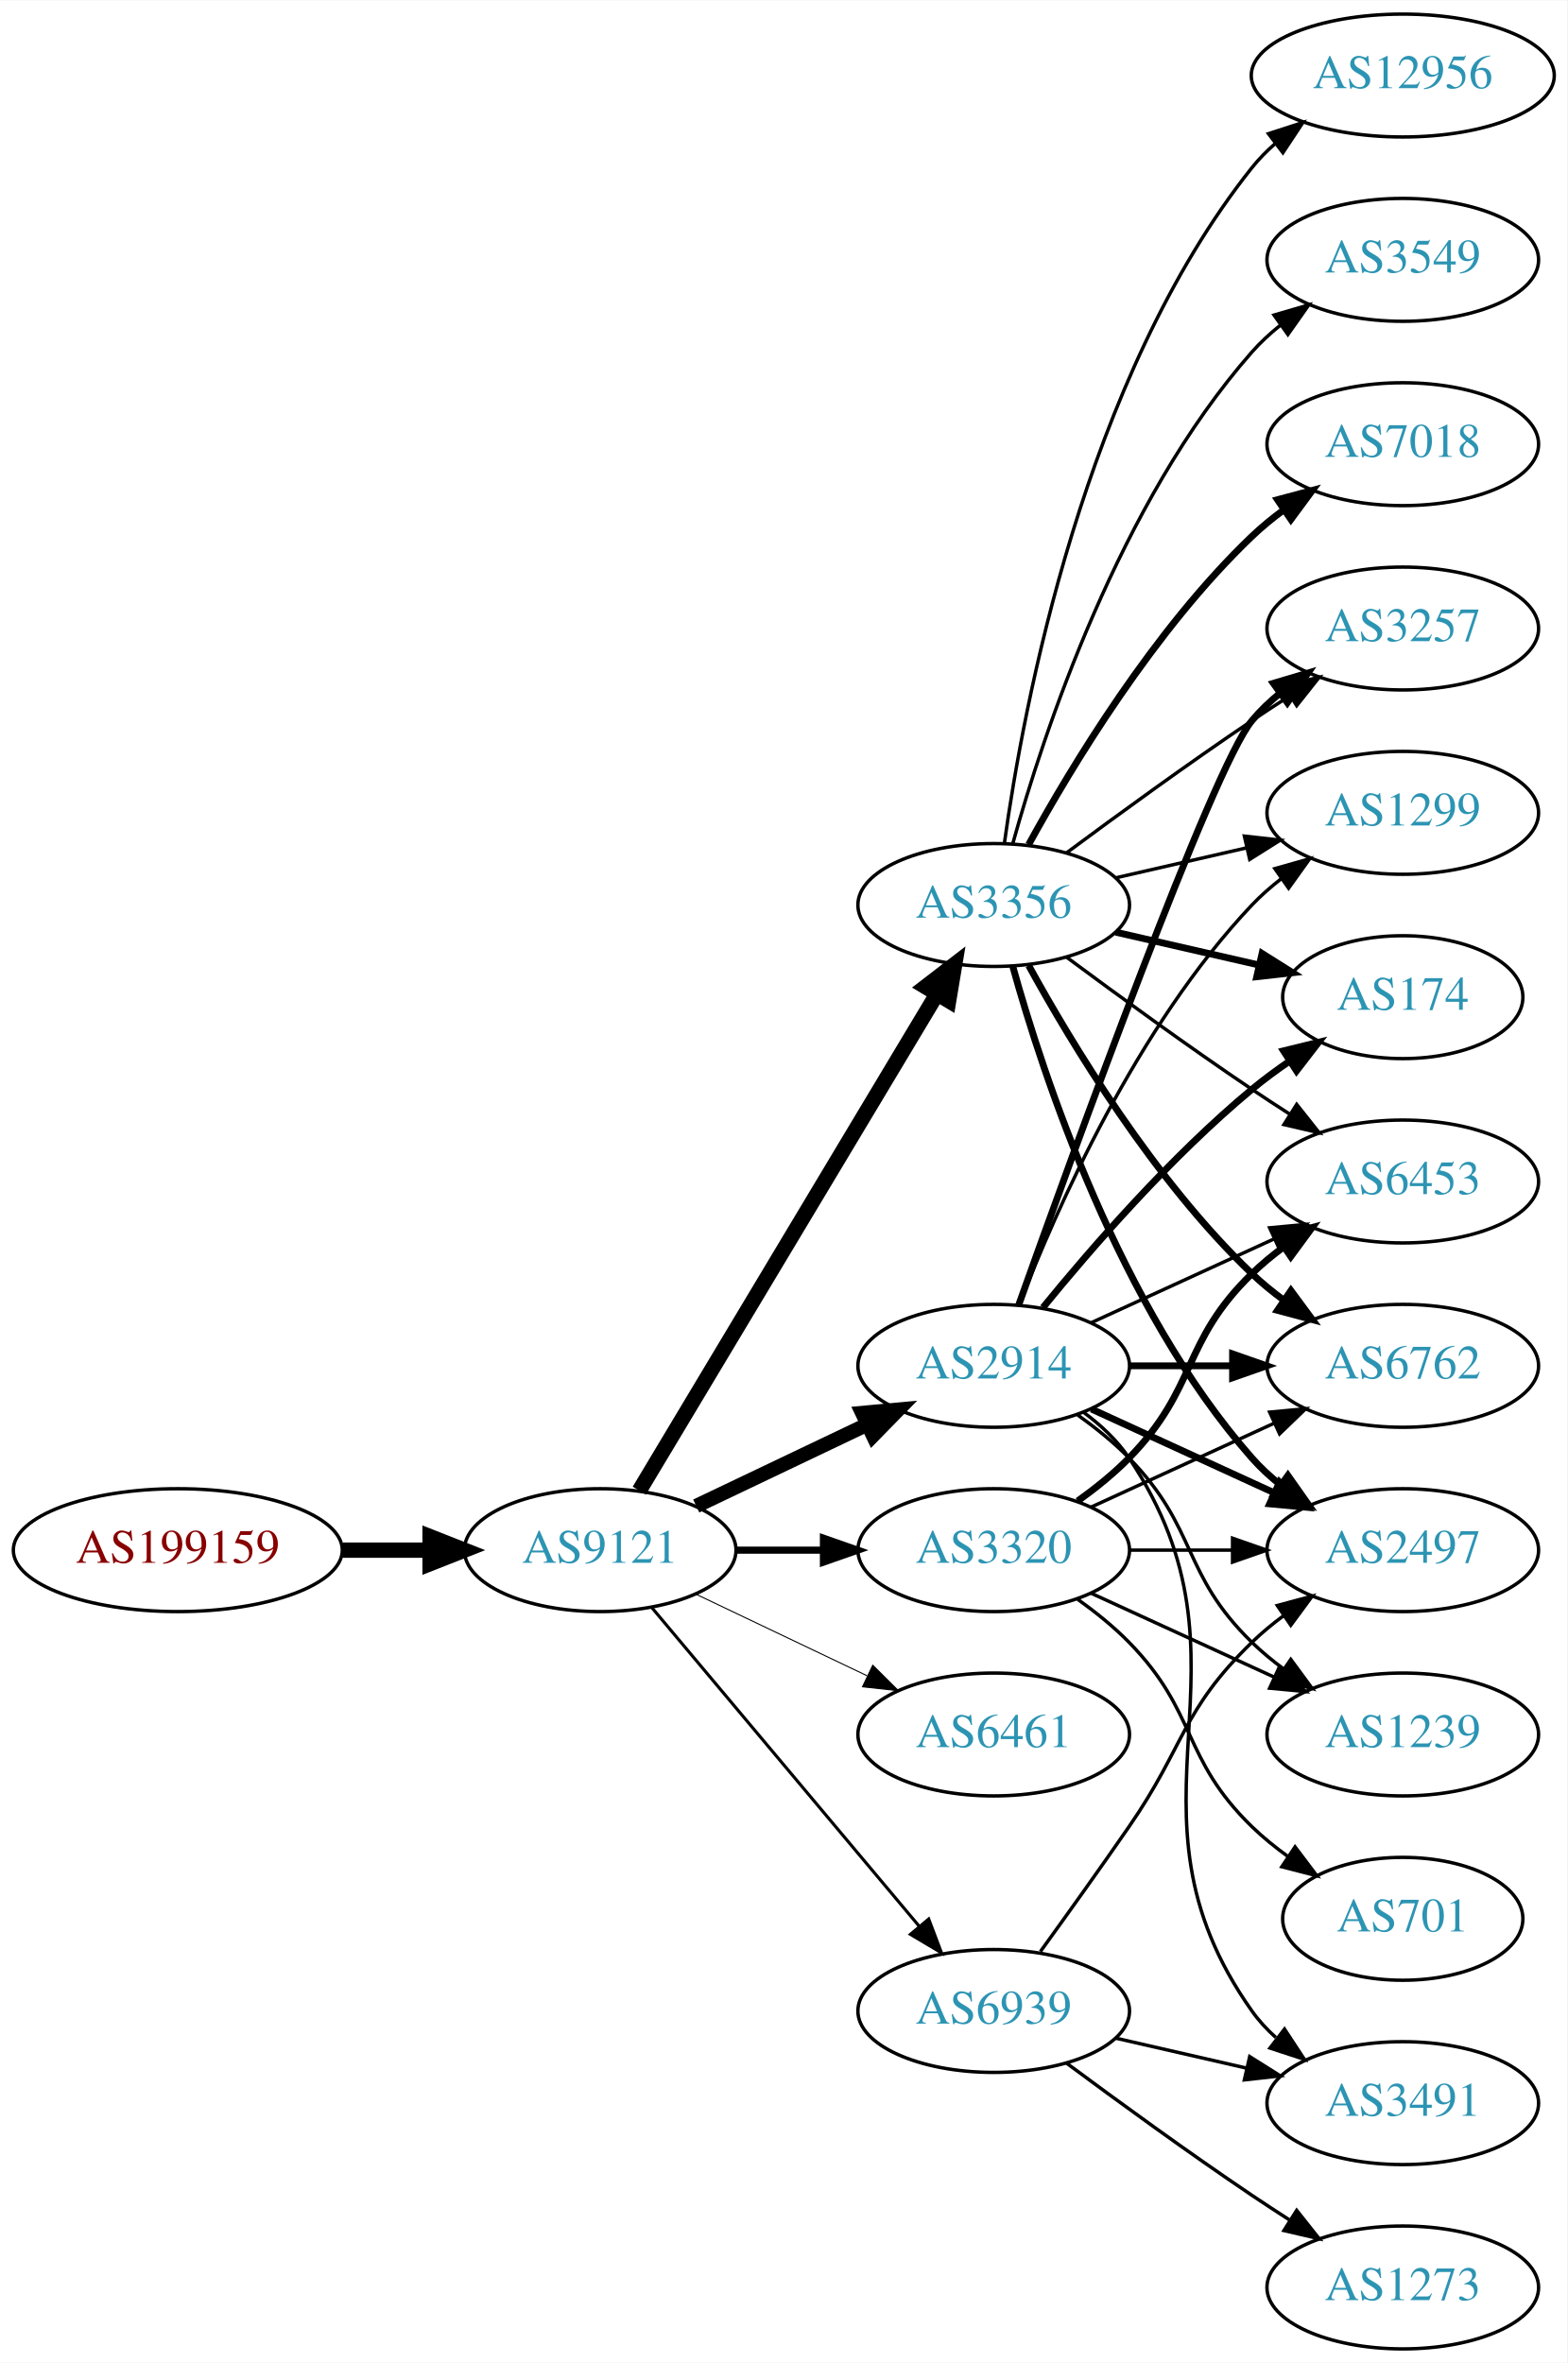
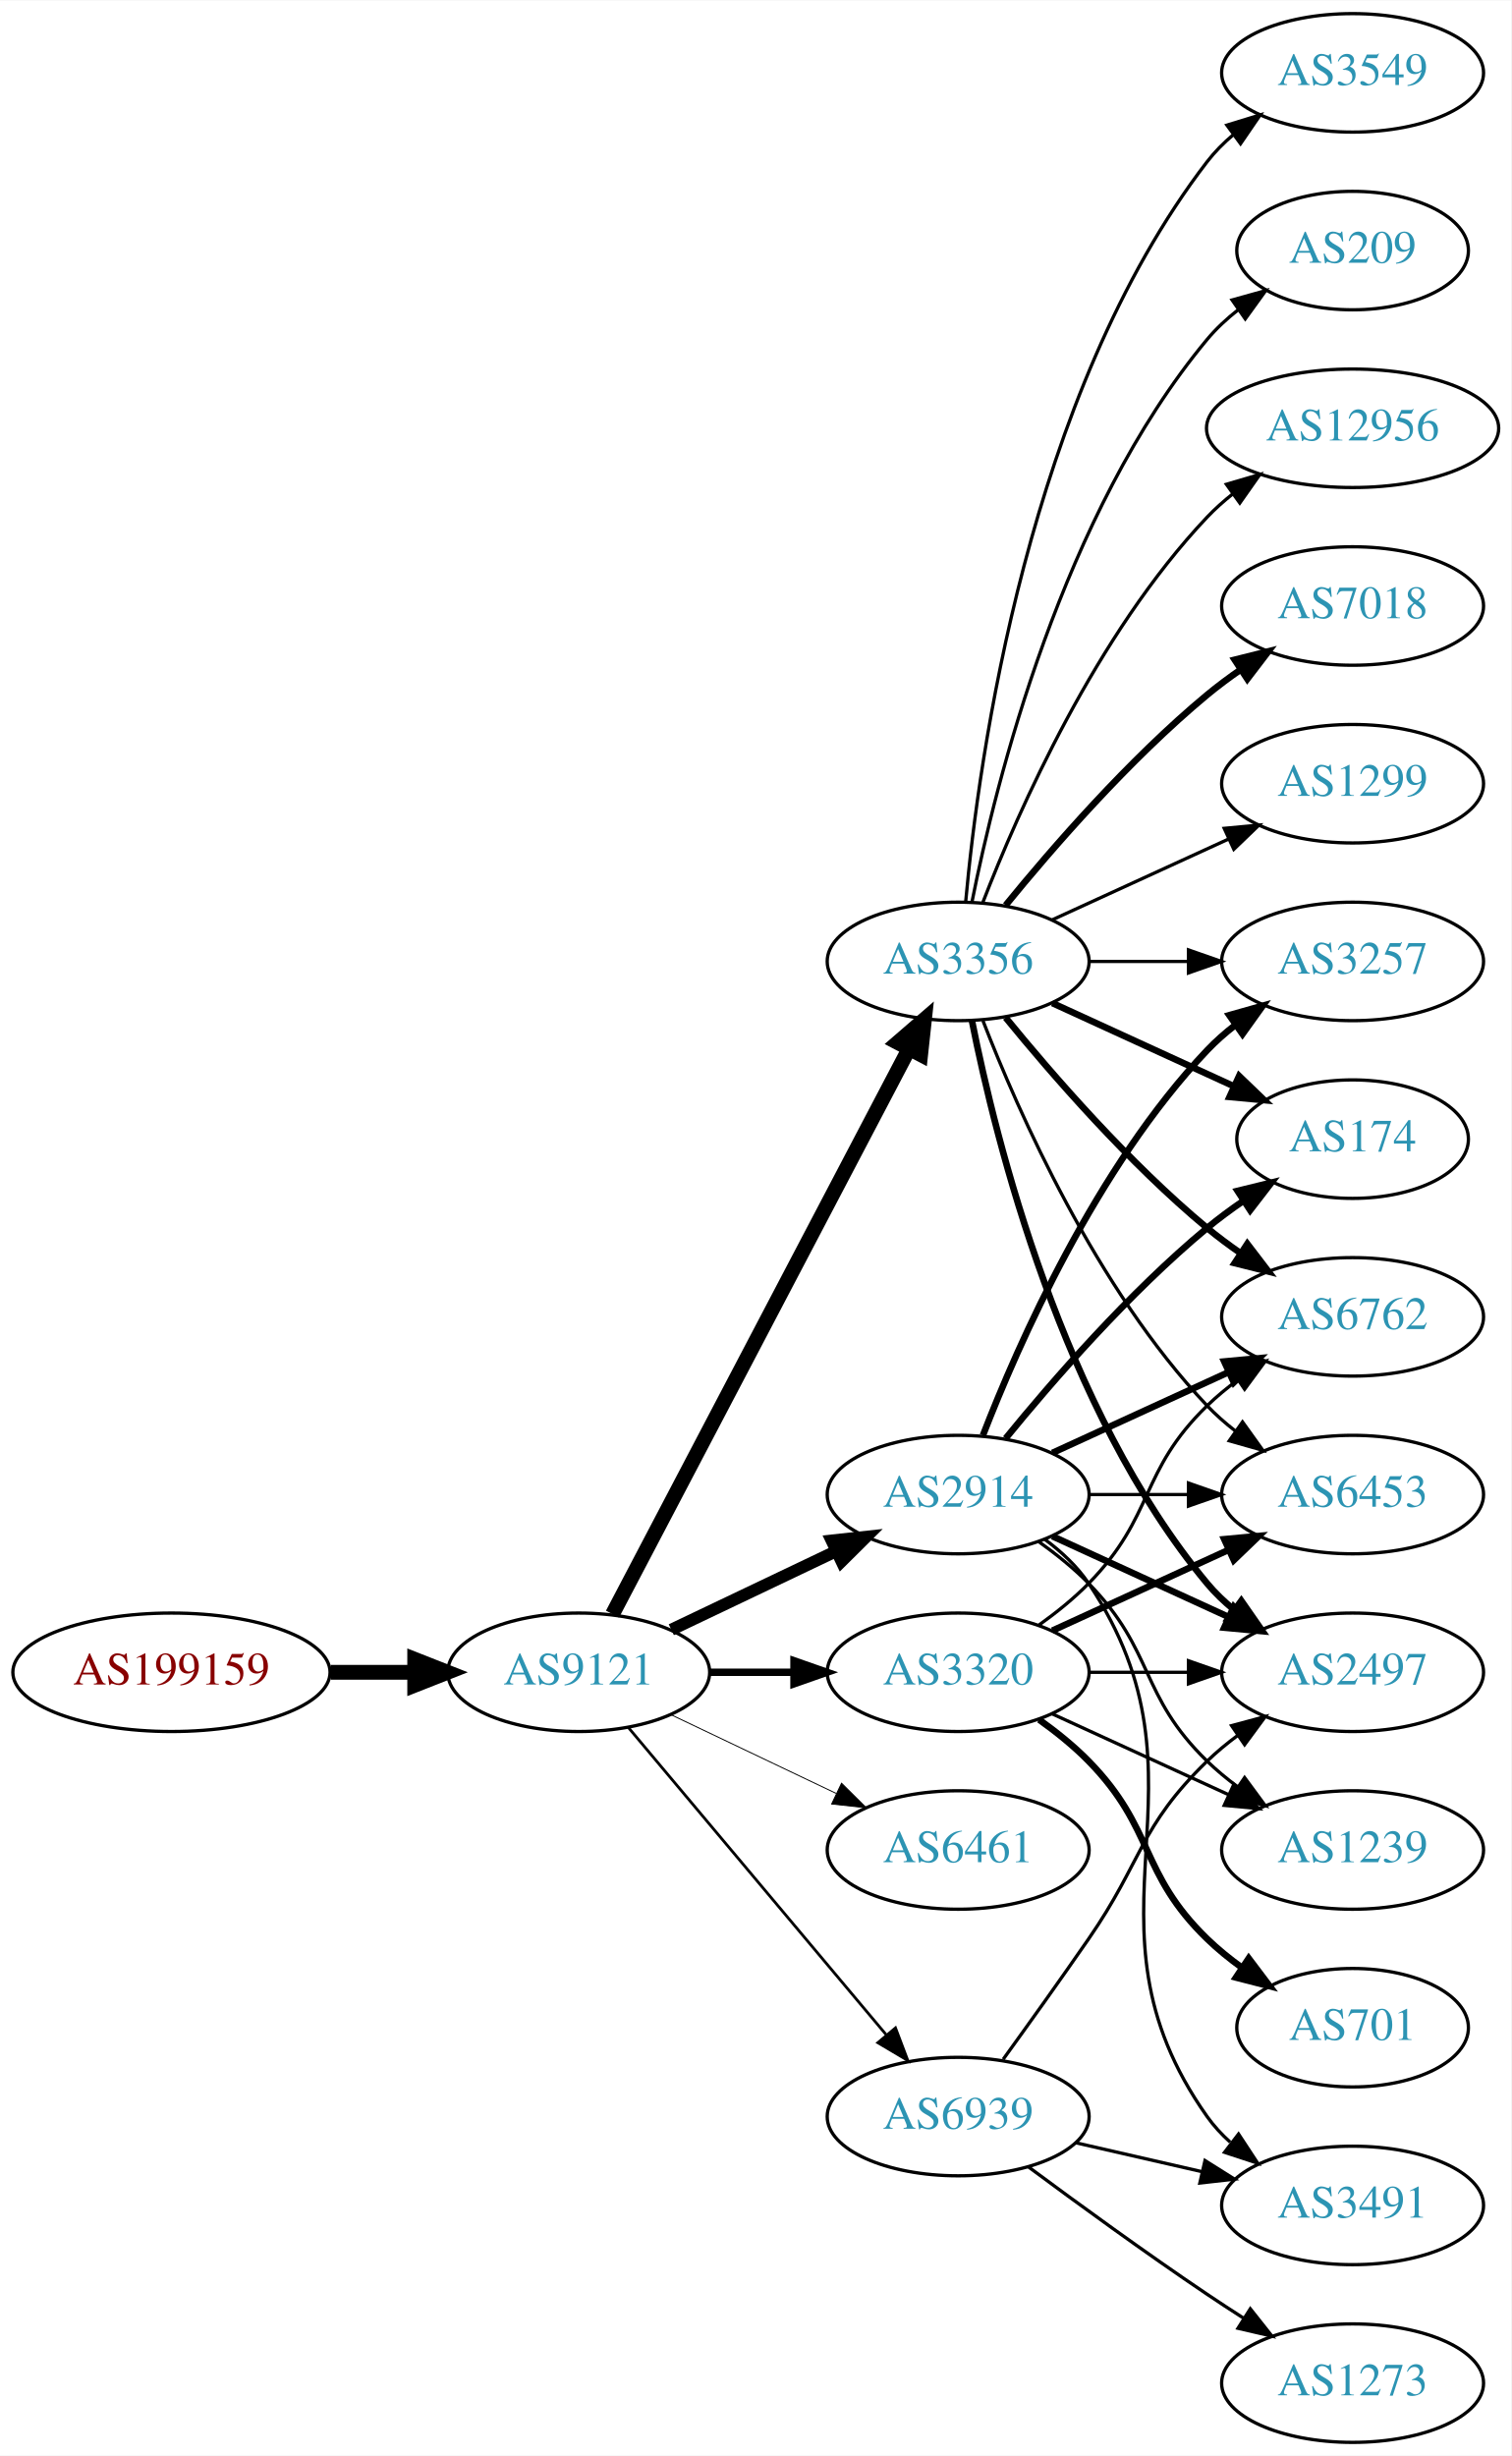
- <svg xmlns="http://www.w3.org/2000/svg" xmlns:xlink="http://www.w3.org/1999/xlink" width="459pt" height="692pt" viewBox="0.00 0.00 459.17 692.00">
-   <g id="graph0" class="graph" transform="scale(1 1) rotate(0) translate(4 688)">
-     <polygon fill="white" stroke="none" points="-4,4 -4,-688 455.17,-688 455.17,4 -4,4" />
+ <svg xmlns="http://www.w3.org/2000/svg" xmlns:xlink="http://www.w3.org/1999/xlink" width="459pt" height="746pt" viewBox="0.00 0.00 459.17 746.00">
+   <g id="graph0" class="graph" transform="scale(1 1) rotate(0) translate(4 742)">
+     <polygon fill="white" stroke="none" points="-4,4 -4,-742 455.17,-742 455.17,4 -4,4" />
    <g id="node1" class="node">
      <g id="a_node1">
        <a xlink:href="/asn/199159" xlink:title="AS199159 ~ powered by ANX [AT]">
          <ellipse fill="#ffffff" stroke="black" cx="48.096" cy="-234" rx="48.192" ry="18" />
          <text text-anchor="middle" x="48.096" y="-230.3" font-family="Times,serif" font-size="14.00" fill="#880000">AS199159</text>
        </a>
      </g>
    </g>
    <g id="node2" class="node">
      <g id="a_node2">
        <a xlink:href="/asn/9121" xlink:title="AS9121 ~ TTNet [TR]">
          <ellipse fill="#ffffff" stroke="black" cx="171.838" cy="-234" rx="39.794" ry="18" />
          <text text-anchor="middle" x="171.838" y="-230.3" font-family="Times,serif" font-size="14.00" fill="#2c94b3">AS9121</text>
        </a>
      </g>
    </g>
    <g id="edge1" class="edge">
      <path fill="none" stroke="black" stroke-width="4.5" d="M96.513,-234C104.867,-234 113.577,-234 121.969,-234" />
      <polygon fill="black" stroke="black" stroke-width="4.5" points="122.004,-237.938 132.004,-234 122.004,-230.063 122.004,-237.938" />
    </g>
    <g id="node3" class="node">
      <g id="a_node3">
        <a xlink:href="/asn/3356" xlink:title="AS3356 ~ Level 3 Parent, LLC [US]">
-           <ellipse fill="#ffffff" stroke="black" cx="287.131" cy="-423" rx="39.794" ry="18" />
-           <text text-anchor="middle" x="287.131" y="-419.3" font-family="Times,serif" font-size="14.00" fill="#2c94b3">AS3356</text>
+           <ellipse fill="#ffffff" stroke="black" cx="287.131" cy="-450" rx="39.794" ry="18" />
+           <text text-anchor="middle" x="287.131" y="-446.3" font-family="Times,serif" font-size="14.00" fill="#2c94b3">AS3356</text>
        </a>
      </g>
    </g>
    <g id="edge2" class="edge">
-       <path fill="none" stroke="black" stroke-width="4.5" d="M183.293,-251.442C203.274,-284.775 246.98,-357.686 270.465,-396.866" />
-       <polygon fill="black" stroke="black" stroke-width="4.5" points="267.182,-399.048 275.701,-405.6 273.937,-394.999 267.182,-399.048" />
+       <path fill="none" stroke="black" stroke-width="4.5" d="M182.109,-251.676C201.951,-289.505 248.628,-378.499 272.115,-423.278" />
+       <polygon fill="black" stroke="black" stroke-width="4.5" points="268.759,-425.356 276.89,-432.383 275.732,-421.698 268.759,-425.356" />
    </g>
    <g id="node4" class="node">
      <g id="a_node4">
        <a xlink:href="/asn/2914" xlink:title="AS2914 ~ NTT America, Inc. [US]">
          <ellipse fill="#ffffff" stroke="black" cx="287.131" cy="-288" rx="39.794" ry="18" />
          <text text-anchor="middle" x="287.131" y="-284.3" font-family="Times,serif" font-size="14.00" fill="#2c94b3">AS2914</text>
        </a>
      </g>
    </g>
    <g id="edge3" class="edge">
-       <path fill="none" stroke="black" stroke-width="4.2" d="M199.974,-246.934C214.968,-254.081 233.789,-263.052 250.013,-270.785" />
-       <polygon fill="black" stroke="black" stroke-width="4.2" points="248.608,-274.186 259.216,-275.171 251.77,-267.551 248.608,-274.186" />
+       <path fill="none" stroke="black" stroke-width="3.656" d="M199.974,-246.934C214.968,-254.081 233.789,-263.052 250.013,-270.785" />
+       <polygon fill="black" stroke="black" stroke-width="3.656" points="248.683,-274.028 259.216,-275.171 251.695,-267.709 248.683,-274.028" />
    </g>
    <g id="node5" class="node">
      <g id="a_node5">
        <a xlink:href="/asn/3320" xlink:title="AS3320 ~ DTAG [DE]">
          <ellipse fill="#ffffff" stroke="black" cx="287.131" cy="-234" rx="39.794" ry="18" />
          <text text-anchor="middle" x="287.131" y="-230.3" font-family="Times,serif" font-size="14.00" fill="#2c94b3">AS3320</text>
        </a>
      </g>
    </g>
    <g id="edge4" class="edge">
-       <path fill="none" stroke="black" stroke-width="2.1" d="M211.51,-234C219.713,-234 228.477,-234 237.009,-234" />
-       <polygon fill="black" stroke="black" stroke-width="2.1" points="237.248,-237.5 247.248,-234 237.248,-230.5 237.248,-237.5" />
+       <path fill="none" stroke="black" stroke-width="2.25" d="M211.51,-234C219.713,-234 228.477,-234 237.009,-234" />
+       <polygon fill="black" stroke="black" stroke-width="2.25" points="237.248,-237.5 247.248,-234 237.248,-230.5 237.248,-237.5" />
    </g>
    <g id="node6" class="node">
      <g id="a_node6">
        <a xlink:href="/asn/6461" xlink:title="AS6461 ~ ZAYO-6461 [US]">
          <ellipse fill="#ffffff" stroke="black" cx="287.131" cy="-180" rx="39.794" ry="18" />
          <text text-anchor="middle" x="287.131" y="-176.3" font-family="Times,serif" font-size="14.00" fill="#2c94b3">AS6461</text>
        </a>
      </g>
    </g>
    <g id="edge5" class="edge">
-       <path fill="none" stroke="black" stroke-width="0.3" d="M199.974,-221.066C214.968,-213.919 233.789,-204.948 250.013,-197.215" />
-       <polygon fill="black" stroke="black" stroke-width="0.3" points="251.695,-200.291 259.216,-192.829 248.683,-193.972 251.695,-200.291" />
+       <path fill="none" stroke="black" stroke-width="0.281" d="M199.974,-221.066C214.968,-213.919 233.789,-204.948 250.013,-197.215" />
+       <polygon fill="black" stroke="black" stroke-width="0.281" points="251.695,-200.291 259.216,-192.829 248.683,-193.972 251.695,-200.291" />
    </g>
    <g id="node7" class="node">
      <g id="a_node7">
        <a xlink:href="/asn/6939" xlink:title="AS6939 ~ Hurricane Electric LLC [US]">
          <ellipse fill="#ffffff" stroke="black" cx="287.131" cy="-99" rx="39.794" ry="18" />
          <text text-anchor="middle" x="287.131" y="-95.3" font-family="Times,serif" font-size="14.00" fill="#2c94b3">AS6939</text>
        </a>
      </g>
    </g>
    <g id="edge6" class="edge">
-       <path fill="none" stroke="black" stroke-width="0.9" d="M186.958,-217.175C206.632,-193.731 242.436,-151.066 265.215,-123.924" />
-       <polygon fill="black" stroke="black" stroke-width="0.9" points="268.086,-125.947 271.833,-116.037 262.724,-121.447 268.086,-125.947" />
+       <path fill="none" stroke="black" stroke-width="0.844" d="M186.958,-217.175C206.632,-193.731 242.436,-151.066 265.215,-123.924" />
+       <polygon fill="black" stroke="black" stroke-width="0.844" points="268.086,-125.947 271.833,-116.037 262.724,-121.447 268.086,-125.947" />
    </g>
    <g id="node8" class="node">
      <g id="a_node8">
-         <a xlink:href="/asn/3257" xlink:title="AS3257 ~ GTT [DE]">
-           <ellipse fill="#ffffff" stroke="black" cx="406.973" cy="-504" rx="39.794" ry="18" />
-           <text text-anchor="middle" x="406.973" y="-500.3" font-family="Times,serif" font-size="14.00" fill="#2c94b3">AS3257</text>
-         </a>
-       </g>
-     </g>
-     <g id="edge7" class="edge">
-       <path fill="none" stroke="black" d="M308.461,-438.277C323.324,-449.304 344.068,-464.407 362.777,-477 366.326,-479.389 370.077,-481.839 373.825,-484.242" />
-       <polygon fill="black" stroke="black" points="372.151,-487.325 382.474,-489.712 375.893,-481.409 372.151,-487.325" />
+         <a xlink:href="/asn/6762" xlink:title="AS6762 ~ TELECOM ITALIA SPARKLE S.p.A. [IT]">
+           <ellipse fill="#ffffff" stroke="black" cx="406.973" cy="-342" rx="39.794" ry="18" />
+           <text text-anchor="middle" x="406.973" y="-338.3" font-family="Times,serif" font-size="14.00" fill="#2c94b3">AS6762</text>
+         </a>
+       </g>
+     </g>
+     <g id="edge22" class="edge">
+       <path fill="none" stroke="black" stroke-width="2" d="M301.55,-432.935C315.665,-415.625 339.079,-388.655 362.777,-369 365.994,-366.332 369.494,-363.73 373.065,-361.259" />
+       <polygon fill="black" stroke="black" stroke-width="2" points="374.988,-364.183 381.421,-355.764 371.143,-358.334 374.988,-364.183" />
    </g>
    <g id="node9" class="node">
      <g id="a_node9">
+         <a xlink:href="/asn/3257" xlink:title="AS3257 ~ GTT [DE]">
+           <ellipse fill="#ffffff" stroke="black" cx="406.973" cy="-450" rx="39.794" ry="18" />
+           <text text-anchor="middle" x="406.973" y="-446.3" font-family="Times,serif" font-size="14.00" fill="#2c94b3">AS3257</text>
+         </a>
+       </g>
+     </g>
+     <g id="edge16" class="edge">
+       <path fill="none" stroke="black" d="M327.044,-450C336.597,-450 346.947,-450 356.909,-450" />
+       <polygon fill="black" stroke="black" points="357.102,-453.5 367.102,-450 357.102,-446.5 357.102,-453.5" />
+     </g>
+     <g id="node11" class="node">
+       <g id="a_node11">
+         <a xlink:href="/asn/174" xlink:title="AS174 ~ Cogent Communications [US]">
+           <ellipse fill="#ffffff" stroke="black" cx="406.973" cy="-396" rx="35.194" ry="18" />
+           <text text-anchor="middle" x="406.973" y="-392.3" font-family="Times,serif" font-size="14.00" fill="#2c94b3">AS174</text>
+         </a>
+       </g>
+     </g>
+     <g id="edge18" class="edge">
+       <path fill="none" stroke="black" stroke-width="2" d="M315.76,-437.339C332.176,-429.817 353.158,-420.202 370.754,-412.139" />
+       <polygon fill="black" stroke="black" stroke-width="2" points="372.499,-415.189 380.132,-407.842 369.583,-408.826 372.499,-415.189" />
+     </g>
+     <g id="node12" class="node">
+       <g id="a_node12">
+         <a xlink:href="/asn/6453" xlink:title="AS6453 ~ TATA COMMUNICATIONS (AMERICA) INC [US]">
+           <ellipse fill="#ffffff" stroke="black" cx="406.973" cy="-288" rx="39.794" ry="18" />
+           <text text-anchor="middle" x="406.973" y="-284.3" font-family="Times,serif" font-size="14.00" fill="#2c94b3">AS6453</text>
+         </a>
+       </g>
+     </g>
+     <g id="edge20" class="edge">
+       <path fill="none" stroke="black" d="M294.654,-432.006C305.404,-404.272 329.062,-350.571 362.777,-315 365.363,-312.272 368.281,-309.706 371.349,-307.323" />
+       <polygon fill="black" stroke="black" points="373.527,-310.07 379.697,-301.457 369.503,-304.342 373.527,-310.07" />
+     </g>
+     <g id="node13" class="node">
+       <g id="a_node13">
        <a xlink:href="/asn/2497" xlink:title="AS2497 ~ Internet Initiative Japan Inc. [JP]">
          <ellipse fill="#ffffff" stroke="black" cx="406.973" cy="-234" rx="39.794" ry="18" />
          <text text-anchor="middle" x="406.973" y="-230.3" font-family="Times,serif" font-size="14.00" fill="#2c94b3">AS2497</text>
        </a>
      </g>
    </g>
-     <g id="edge8" class="edge">
-       <path fill="none" stroke="black" stroke-width="2" d="M292.704,-405.054C301.61,-373.005 323.894,-305.158 362.777,-261 365.261,-258.179 368.111,-255.551 371.137,-253.129" />
-       <polygon fill="black" stroke="black" stroke-width="2" points="373.322,-255.869 379.426,-247.209 369.254,-250.172 373.322,-255.869" />
-     </g>
-     <g id="node10" class="node">
-       <g id="a_node10">
-         <a xlink:href="/asn/1299" xlink:title="AS1299 ~ Telia Carrier [EU]">
-           <ellipse fill="#ffffff" stroke="black" cx="406.973" cy="-450" rx="39.794" ry="18" />
-           <text text-anchor="middle" x="406.973" y="-446.3" font-family="Times,serif" font-size="14.00" fill="#2c94b3">AS1299</text>
-         </a>
-       </g>
-     </g>
-     <g id="edge9" class="edge">
-       <path fill="none" stroke="black" d="M322.85,-430.955C334.85,-433.704 348.471,-436.825 361.164,-439.733" />
-       <polygon fill="black" stroke="black" points="360.566,-443.187 371.095,-442.009 362.129,-436.364 360.566,-443.187" />
-     </g>
-     <g id="node11" class="node">
-       <g id="a_node11">
+     <g id="edge21" class="edge">
+       <path fill="none" stroke="black" stroke-width="2" d="M291.33,-431.927C298.493,-395.859 318.767,-313.875 362.777,-261 365.182,-258.111 367.979,-255.437 370.971,-252.987" />
+       <polygon fill="black" stroke="black" stroke-width="2" points="373.161,-255.723 379.214,-247.027 369.059,-250.05 373.161,-255.723" />
+     </g>
+     <g id="node15" class="node">
+       <g id="a_node15">
        <a xlink:href="/asn/12956" xlink:title="AS12956 ~ TELXIUS [ES]">
-           <ellipse fill="#ffffff" stroke="black" cx="406.973" cy="-666" rx="44.393" ry="18" />
-           <text text-anchor="middle" x="406.973" y="-662.3" font-family="Times,serif" font-size="14.00" fill="#2c94b3">AS12956</text>
-         </a>
-       </g>
-     </g>
-     <g id="edge10" class="edge">
-       <path fill="none" stroke="black" d="M290.27,-441.17C295.77,-480.974 313.596,-577.233 362.777,-639 364.816,-641.56 367.167,-643.944 369.699,-646.149" />
-       <polygon fill="black" stroke="black" points="367.62,-648.965 377.7,-652.227 371.854,-643.391 367.62,-648.965" />
-     </g>
-     <g id="node12" class="node">
-       <g id="a_node12">
-         <a xlink:href="/asn/3549" xlink:title="AS3549 ~ Level 3 Parent, LLC [US]">
-           <ellipse fill="#ffffff" stroke="black" cx="406.973" cy="-612" rx="39.794" ry="18" />
-           <text text-anchor="middle" x="406.973" y="-608.3" font-family="Times,serif" font-size="14.00" fill="#2c94b3">AS3549</text>
-         </a>
-       </g>
-     </g>
-     <g id="edge11" class="edge">
-       <path fill="none" stroke="black" d="M292.704,-440.946C301.61,-472.995 323.894,-540.842 362.777,-585 365.261,-587.821 368.111,-590.449 371.137,-592.871" />
-       <polygon fill="black" stroke="black" points="369.254,-595.828 379.426,-598.791 373.322,-590.131 369.254,-595.828" />
-     </g>
-     <g id="node13" class="node">
-       <g id="a_node13">
+           <ellipse fill="#ffffff" stroke="black" cx="406.973" cy="-612" rx="44.393" ry="18" />
+           <text text-anchor="middle" x="406.973" y="-608.3" font-family="Times,serif" font-size="14.00" fill="#2c94b3">AS12956</text>
+         </a>
+       </g>
+     </g>
+     <g id="edge14" class="edge">
+       <path fill="none" stroke="black" d="M294.654,-467.994C305.404,-495.728 329.062,-549.429 362.777,-585 365.162,-587.515 367.828,-589.893 370.634,-592.117" />
+       <polygon fill="black" stroke="black" points="368.628,-594.985 378.796,-597.961 372.703,-589.293 368.628,-594.985" />
+     </g>
+     <g id="node16" class="node">
+       <g id="a_node16">
        <a xlink:href="/asn/7018" xlink:title="AS7018 ~ AT&amp;T Services, Inc. [US]">
          <ellipse fill="#ffffff" stroke="black" cx="406.973" cy="-558" rx="39.794" ry="18" />
          <text text-anchor="middle" x="406.973" y="-554.3" font-family="Times,serif" font-size="14.00" fill="#2c94b3">AS7018</text>
        </a>
      </g>
    </g>
+     <g id="edge15" class="edge">
+       <path fill="none" stroke="black" stroke-width="2" d="M301.55,-467.065C315.665,-484.375 339.079,-511.345 362.777,-531 365.994,-533.668 369.494,-536.27 373.065,-538.741" />
+       <polygon fill="black" stroke="black" stroke-width="2" points="371.143,-541.666 381.421,-544.236 374.988,-535.817 371.143,-541.666" />
+     </g>
+     <g id="node17" class="node">
+       <g id="a_node17">
+         <a xlink:href="/asn/1299" xlink:title="AS1299 ~ Telia Carrier [EU]">
+           <ellipse fill="#ffffff" stroke="black" cx="406.973" cy="-504" rx="39.794" ry="18" />
+           <text text-anchor="middle" x="406.973" y="-500.3" font-family="Times,serif" font-size="14.00" fill="#2c94b3">AS1299</text>
+         </a>
+       </g>
+     </g>
+     <g id="edge17" class="edge">
+       <path fill="none" stroke="black" d="M315.76,-462.661C331.717,-469.973 351.987,-479.261 369.27,-487.181" />
+       <polygon fill="black" stroke="black" points="367.969,-490.435 378.518,-491.419 370.885,-484.071 367.969,-490.435" />
+     </g>
+     <g id="node18" class="node">
+       <g id="a_node18">
+         <a xlink:href="/asn/3549" xlink:title="AS3549 ~ Level 3 Parent, LLC [US]">
+           <ellipse fill="#ffffff" stroke="black" cx="406.973" cy="-720" rx="39.794" ry="18" />
+           <text text-anchor="middle" x="406.973" y="-716.3" font-family="Times,serif" font-size="14.00" fill="#2c94b3">AS3549</text>
+         </a>
+       </g>
+     </g>
+     <g id="edge19" class="edge">
+       <path fill="none" stroke="black" d="M289.415,-468.117C293.313,-511.332 308.33,-622.131 362.777,-693 365.067,-695.981 367.787,-698.716 370.732,-701.205" />
+       <polygon fill="black" stroke="black" points="368.778,-704.113 378.908,-707.218 372.926,-698.473 368.778,-704.113" />
+     </g>
+     <g id="node19" class="node">
+       <g id="a_node19">
+         <a xlink:href="/asn/209" xlink:title="AS209 ~ CenturyLink Communications, LLC [US]">
+           <ellipse fill="#ffffff" stroke="black" cx="406.973" cy="-666" rx="35.194" ry="18" />
+           <text text-anchor="middle" x="406.973" y="-662.3" font-family="Times,serif" font-size="14.00" fill="#2c94b3">AS209</text>
+         </a>
+       </g>
+     </g>
+     <g id="edge23" class="edge">
+       <path fill="none" stroke="black" d="M291.33,-468.073C298.493,-504.141 318.767,-586.125 362.777,-639 365.514,-642.288 368.759,-645.298 372.223,-648.017" />
+       <polygon fill="black" stroke="black" points="370.358,-650.983 380.564,-653.827 374.359,-645.239 370.358,-650.983" />
+     </g>
+     <g id="edge7" class="edge">
+       <path fill="none" stroke="black" stroke-width="2" d="M315.76,-300.661C331.717,-307.973 351.987,-317.261 369.27,-325.181" />
+       <polygon fill="black" stroke="black" stroke-width="2" points="367.969,-328.435 378.518,-329.419 370.885,-322.071 367.969,-328.435" />
+     </g>
+     <g id="edge8" class="edge">
+       <path fill="none" stroke="black" stroke-width="2" d="M294.654,-305.994C305.404,-333.728 329.062,-387.429 362.777,-423 365.363,-425.728 368.281,-428.294 371.349,-430.677" />
+       <polygon fill="black" stroke="black" stroke-width="2" points="369.503,-433.658 379.697,-436.543 373.527,-427.93 369.503,-433.658" />
+     </g>
+     <g id="node10" class="node">
+       <g id="a_node10">
+         <a xlink:href="/asn/3491" xlink:title="AS3491 ~ PCCW Global, Inc. [US]">
+           <ellipse fill="#ffffff" stroke="black" cx="406.973" cy="-72" rx="39.794" ry="18" />
+           <text text-anchor="middle" x="406.973" y="-68.3" font-family="Times,serif" font-size="14.00" fill="#2c94b3">AS3491</text>
+         </a>
+       </g>
+     </g>
+     <g id="edge9" class="edge">
+       <path fill="none" stroke="black" d="M313.45,-274.393C318.506,-270.649 323.318,-266.169 326.777,-261 367.802,-199.706 320.198,-159.225 362.777,-99 364.769,-96.184 367.156,-93.599 369.772,-91.24" />
+       <polygon fill="black" stroke="black" points="372.324,-93.694 378.14,-84.838 368.071,-88.135 372.324,-93.694" />
+     </g>
+     <g id="edge10" class="edge">
+       <path fill="none" stroke="black" stroke-width="2" d="M301.55,-305.065C315.665,-322.375 339.079,-349.345 362.777,-369 366.241,-371.872 370.033,-374.669 373.888,-377.308" />
+       <polygon fill="black" stroke="black" stroke-width="2" points="372.03,-380.275 382.32,-382.797 375.849,-374.408 372.03,-380.275" />
+     </g>
+     <g id="edge11" class="edge">
+       <path fill="none" stroke="black" d="M327.044,-288C336.597,-288 346.947,-288 356.909,-288" />
+       <polygon fill="black" stroke="black" points="357.102,-291.5 367.102,-288 357.102,-284.5 357.102,-291.5" />
+     </g>
    <g id="edge12" class="edge">
-       <path fill="none" stroke="black" stroke-width="2" d="M297.372,-440.713C309.918,-463.561 334.095,-503.611 362.777,-531 365.646,-533.739 368.834,-536.347 372.144,-538.785" />
-       <polygon fill="black" stroke="black" stroke-width="2" points="370.267,-541.742 380.503,-544.477 374.207,-535.956 370.267,-541.742" />
+       <path fill="none" stroke="black" stroke-width="2" d="M315.76,-275.339C331.717,-268.027 351.987,-258.739 369.27,-250.819" />
+       <polygon fill="black" stroke="black" stroke-width="2" points="370.885,-253.929 378.518,-246.581 367.969,-247.565 370.885,-253.929" />
    </g>
    <g id="node14" class="node">
      <g id="a_node14">
-         <a xlink:href="/asn/6762" xlink:title="AS6762 ~ TELECOM ITALIA SPARKLE S.p.A. [IT]">
-           <ellipse fill="#ffffff" stroke="black" cx="406.973" cy="-288" rx="39.794" ry="18" />
-           <text text-anchor="middle" x="406.973" y="-284.3" font-family="Times,serif" font-size="14.00" fill="#2c94b3">AS6762</text>
-         </a>
-       </g>
-     </g>
-     <g id="edge13" class="edge">
-       <path fill="none" stroke="black" stroke-width="2" d="M297.372,-405.287C309.918,-382.439 334.095,-342.389 362.777,-315 365.646,-312.261 368.834,-309.653 372.144,-307.215" />
-       <polygon fill="black" stroke="black" stroke-width="2" points="374.207,-310.044 380.503,-301.523 370.267,-304.258 374.207,-310.044" />
-     </g>
-     <g id="node15" class="node">
-       <g id="a_node15">
-         <a xlink:href="/asn/6453" xlink:title="AS6453 ~ TATA COMMUNICATIONS (AMERICA) INC [US]">
-           <ellipse fill="#ffffff" stroke="black" cx="406.973" cy="-342" rx="39.794" ry="18" />
-           <text text-anchor="middle" x="406.973" y="-338.3" font-family="Times,serif" font-size="14.00" fill="#2c94b3">AS6453</text>
-         </a>
-       </g>
-     </g>
-     <g id="edge14" class="edge">
-       <path fill="none" stroke="black" d="M308.461,-407.723C323.324,-396.696 344.068,-381.593 362.777,-369 366.326,-366.611 370.077,-364.161 373.825,-361.758" />
-       <polygon fill="black" stroke="black" points="375.893,-364.591 382.474,-356.288 372.151,-358.675 375.893,-364.591" />
-     </g>
-     <g id="node16" class="node">
-       <g id="a_node16">
-         <a xlink:href="/asn/174" xlink:title="AS174 ~ Cogent Communications [US]">
-           <ellipse fill="#ffffff" stroke="black" cx="406.973" cy="-396" rx="35.194" ry="18" />
-           <text text-anchor="middle" x="406.973" y="-392.3" font-family="Times,serif" font-size="14.00" fill="#2c94b3">AS174</text>
-         </a>
-       </g>
-     </g>
-     <g id="edge15" class="edge">
-       <path fill="none" stroke="black" stroke-width="2" d="M322.85,-415.045C335.943,-412.045 350.965,-408.604 364.606,-405.478" />
-       <polygon fill="black" stroke="black" stroke-width="2" points="365.747,-408.807 374.713,-403.162 364.184,-401.984 365.747,-408.807" />
-     </g>
-     <g id="edge21" class="edge">
-       <path fill="none" stroke="black" stroke-width="2" d="M294.461,-305.86C310.302,-350.267 351.211,-463.103 362.777,-477 365.182,-479.889 367.979,-482.563 370.971,-485.013" />
-       <polygon fill="black" stroke="black" stroke-width="2" points="369.059,-487.95 379.214,-490.973 373.161,-482.277 369.059,-487.95" />
-     </g>
-     <g id="edge16" class="edge">
-       <path fill="none" stroke="black" stroke-width="2" d="M315.76,-275.339C331.717,-268.027 351.987,-258.739 369.27,-250.819" />
-       <polygon fill="black" stroke="black" stroke-width="2" points="370.885,-253.929 378.518,-246.581 367.969,-247.565 370.885,-253.929" />
-     </g>
-     <g id="edge22" class="edge">
-       <path fill="none" stroke="black" d="M294.654,-305.994C305.404,-333.728 329.062,-387.429 362.777,-423 365.363,-425.728 368.281,-428.294 371.349,-430.677" />
-       <polygon fill="black" stroke="black" points="369.503,-433.658 379.697,-436.543 373.527,-427.93 369.503,-433.658" />
-     </g>
-     <g id="edge23" class="edge">
-       <path fill="none" stroke="black" stroke-width="2" d="M327.044,-288C336.597,-288 346.947,-288 356.909,-288" />
-       <polygon fill="black" stroke="black" stroke-width="2" points="357.102,-291.5 367.102,-288 357.102,-284.5 357.102,-291.5" />
-     </g>
-     <g id="edge19" class="edge">
-       <path fill="none" stroke="black" d="M315.76,-300.661C331.717,-307.973 351.987,-317.261 369.27,-325.181" />
-       <polygon fill="black" stroke="black" points="367.969,-328.435 378.518,-329.419 370.885,-322.071 367.969,-328.435" />
-     </g>
-     <g id="edge17" class="edge">
-       <path fill="none" stroke="black" stroke-width="2" d="M301.55,-305.065C315.665,-322.375 339.079,-349.345 362.777,-369 366.241,-371.872 370.033,-374.669 373.888,-377.308" />
-       <polygon fill="black" stroke="black" stroke-width="2" points="372.03,-380.275 382.32,-382.797 375.849,-374.408 372.03,-380.275" />
-     </g>
-     <g id="node17" class="node">
-       <g id="a_node17">
        <a xlink:href="/asn/1239" xlink:title="AS1239 ~ Sprint [US]">
          <ellipse fill="#ffffff" stroke="black" cx="406.973" cy="-180" rx="39.794" ry="18" />
          <text text-anchor="middle" x="406.973" y="-176.3" font-family="Times,serif" font-size="14.00" fill="#2c94b3">AS1239</text>
        </a>
      </g>
    </g>
-     <g id="edge18" class="edge">
+     <g id="edge13" class="edge">
      <path fill="none" stroke="black" d="M311.725,-273.611C316.981,-269.852 322.313,-265.563 326.777,-261 346.95,-240.383 342.084,-227.094 362.777,-207 365.623,-204.237 368.796,-201.614 372.096,-199.166" />
      <polygon fill="black" stroke="black" points="374.162,-201.994 380.444,-193.462 370.213,-196.214 374.162,-201.994" />
    </g>
-     <g id="node18" class="node">
-       <g id="a_node18">
-         <a xlink:href="/asn/3491" xlink:title="AS3491 ~ PCCW Global, Inc. [US]">
-           <ellipse fill="#ffffff" stroke="black" cx="406.973" cy="-72" rx="39.794" ry="18" />
-           <text text-anchor="middle" x="406.973" y="-68.3" font-family="Times,serif" font-size="14.00" fill="#2c94b3">AS3491</text>
-         </a>
-       </g>
-     </g>
-     <g id="edge20" class="edge">
-       <path fill="none" stroke="black" d="M313.45,-274.393C318.506,-270.649 323.318,-266.169 326.777,-261 367.802,-199.706 320.198,-159.225 362.777,-99 364.769,-96.184 367.156,-93.599 369.772,-91.24" />
-       <polygon fill="black" stroke="black" points="372.324,-93.694 378.14,-84.838 368.071,-88.135 372.324,-93.694" />
-     </g>
    <g id="edge27" class="edge">
+       <path fill="none" stroke="black" d="M311.725,-248.389C316.981,-252.148 322.313,-256.437 326.777,-261 346.95,-281.617 342.084,-294.906 362.777,-315 365.623,-317.763 368.796,-320.386 372.096,-322.834" />
+       <polygon fill="black" stroke="black" points="370.213,-325.786 380.444,-328.538 374.162,-320.006 370.213,-325.786" />
+     </g>
+     <g id="edge26" class="edge">
+       <path fill="none" stroke="black" stroke-width="2" d="M315.76,-246.661C331.717,-253.973 351.987,-263.261 369.27,-271.181" />
+       <polygon fill="black" stroke="black" stroke-width="2" points="367.969,-274.435 378.518,-275.419 370.885,-268.071 367.969,-274.435" />
+     </g>
+     <g id="edge28" class="edge">
      <path fill="none" stroke="black" d="M327.044,-234C336.597,-234 346.947,-234 356.909,-234" />
      <polygon fill="black" stroke="black" points="357.102,-237.5 367.102,-234 357.102,-230.5 357.102,-237.5" />
    </g>
    <g id="edge25" class="edge">
-       <path fill="none" stroke="black" d="M315.76,-246.661C331.717,-253.973 351.987,-263.261 369.27,-271.181" />
-       <polygon fill="black" stroke="black" points="367.969,-274.435 378.518,-275.419 370.885,-268.071 367.969,-274.435" />
-     </g>
-     <g id="edge24" class="edge">
-       <path fill="none" stroke="black" stroke-width="2" d="M311.725,-248.389C316.981,-252.148 322.313,-256.437 326.777,-261 346.95,-281.617 342.084,-294.906 362.777,-315 365.623,-317.763 368.796,-320.386 372.096,-322.834" />
-       <polygon fill="black" stroke="black" stroke-width="2" points="370.213,-325.786 380.444,-328.538 374.162,-320.006 370.213,-325.786" />
-     </g>
-     <g id="edge28" class="edge">
      <path fill="none" stroke="black" d="M315.76,-221.339C331.717,-214.027 351.987,-204.739 369.27,-196.819" />
      <polygon fill="black" stroke="black" points="370.885,-199.929 378.518,-192.581 367.969,-193.565 370.885,-199.929" />
    </g>
-     <g id="node19" class="node">
-       <g id="a_node19">
+     <g id="node20" class="node">
+       <g id="a_node20">
        <a xlink:href="/asn/701" xlink:title="AS701 ~ UUNET [US]">
          <ellipse fill="#ffffff" stroke="black" cx="406.973" cy="-126" rx="35.194" ry="18" />
          <text text-anchor="middle" x="406.973" y="-122.3" font-family="Times,serif" font-size="14.00" fill="#2c94b3">AS701</text>
        </a>
      </g>
    </g>
-     <g id="edge26" class="edge">
-       <path fill="none" stroke="black" d="M311.725,-219.611C316.981,-215.852 322.313,-211.563 326.777,-207 346.95,-186.383 342.084,-173.094 362.777,-153 366.005,-149.866 369.656,-146.911 373.434,-144.188" />
-       <polygon fill="black" stroke="black" points="375.413,-147.075 381.794,-138.617 371.532,-141.25 375.413,-147.075" />
-     </g>
-     <g id="edge29" class="edge">
+     <g id="edge24" class="edge">
+       <path fill="none" stroke="black" stroke-width="2" d="M311.725,-219.611C316.981,-215.852 322.313,-211.563 326.777,-207 346.95,-186.383 342.084,-173.094 362.777,-153 366.005,-149.866 369.656,-146.911 373.434,-144.188" />
+       <polygon fill="black" stroke="black" stroke-width="2" points="375.413,-147.075 381.794,-138.617 371.532,-141.25 375.413,-147.075" />
+     </g>
+     <g id="edge30" class="edge">
+       <path fill="none" stroke="black" d="M322.85,-91.045C334.85,-88.296 348.471,-85.175 361.164,-82.267" />
+       <polygon fill="black" stroke="black" points="362.129,-85.636 371.095,-79.991 360.566,-78.813 362.129,-85.636" />
+     </g>
+     <g id="edge31" class="edge">
      <path fill="none" stroke="black" d="M300.81,-116.406C308.426,-126.937 318.258,-140.67 326.777,-153 343.173,-176.731 342.084,-186.906 362.777,-207 365.623,-209.763 368.796,-212.386 372.096,-214.834" />
      <polygon fill="black" stroke="black" points="370.213,-217.786 380.444,-220.538 374.162,-212.006 370.213,-217.786" />
    </g>
-     <g id="edge31" class="edge">
-       <path fill="none" stroke="black" d="M322.85,-91.045C334.85,-88.296 348.471,-85.175 361.164,-82.267" />
-       <polygon fill="black" stroke="black" points="362.129,-85.636 371.095,-79.991 360.566,-78.813 362.129,-85.636" />
-     </g>
-     <g id="node20" class="node">
-       <g id="a_node20">
+     <g id="node21" class="node">
+       <g id="a_node21">
        <a xlink:href="/asn/1273" xlink:title="AS1273 ~ Vodafone Group PLC [EU]">
          <ellipse fill="#ffffff" stroke="black" cx="406.973" cy="-18" rx="39.794" ry="18" />
          <text text-anchor="middle" x="406.973" y="-14.3" font-family="Times,serif" font-size="14.00" fill="#2c94b3">AS1273</text>
        </a>
      </g>
    </g>
-     <g id="edge30" class="edge">
+     <g id="edge29" class="edge">
      <path fill="none" stroke="black" d="M308.461,-83.723C323.324,-72.696 344.068,-57.593 362.777,-45 366.326,-42.611 370.077,-40.161 373.825,-37.758" />
      <polygon fill="black" stroke="black" points="375.893,-40.591 382.474,-32.288 372.151,-34.675 375.893,-40.591" />
    </g>
  </g>
</svg>
